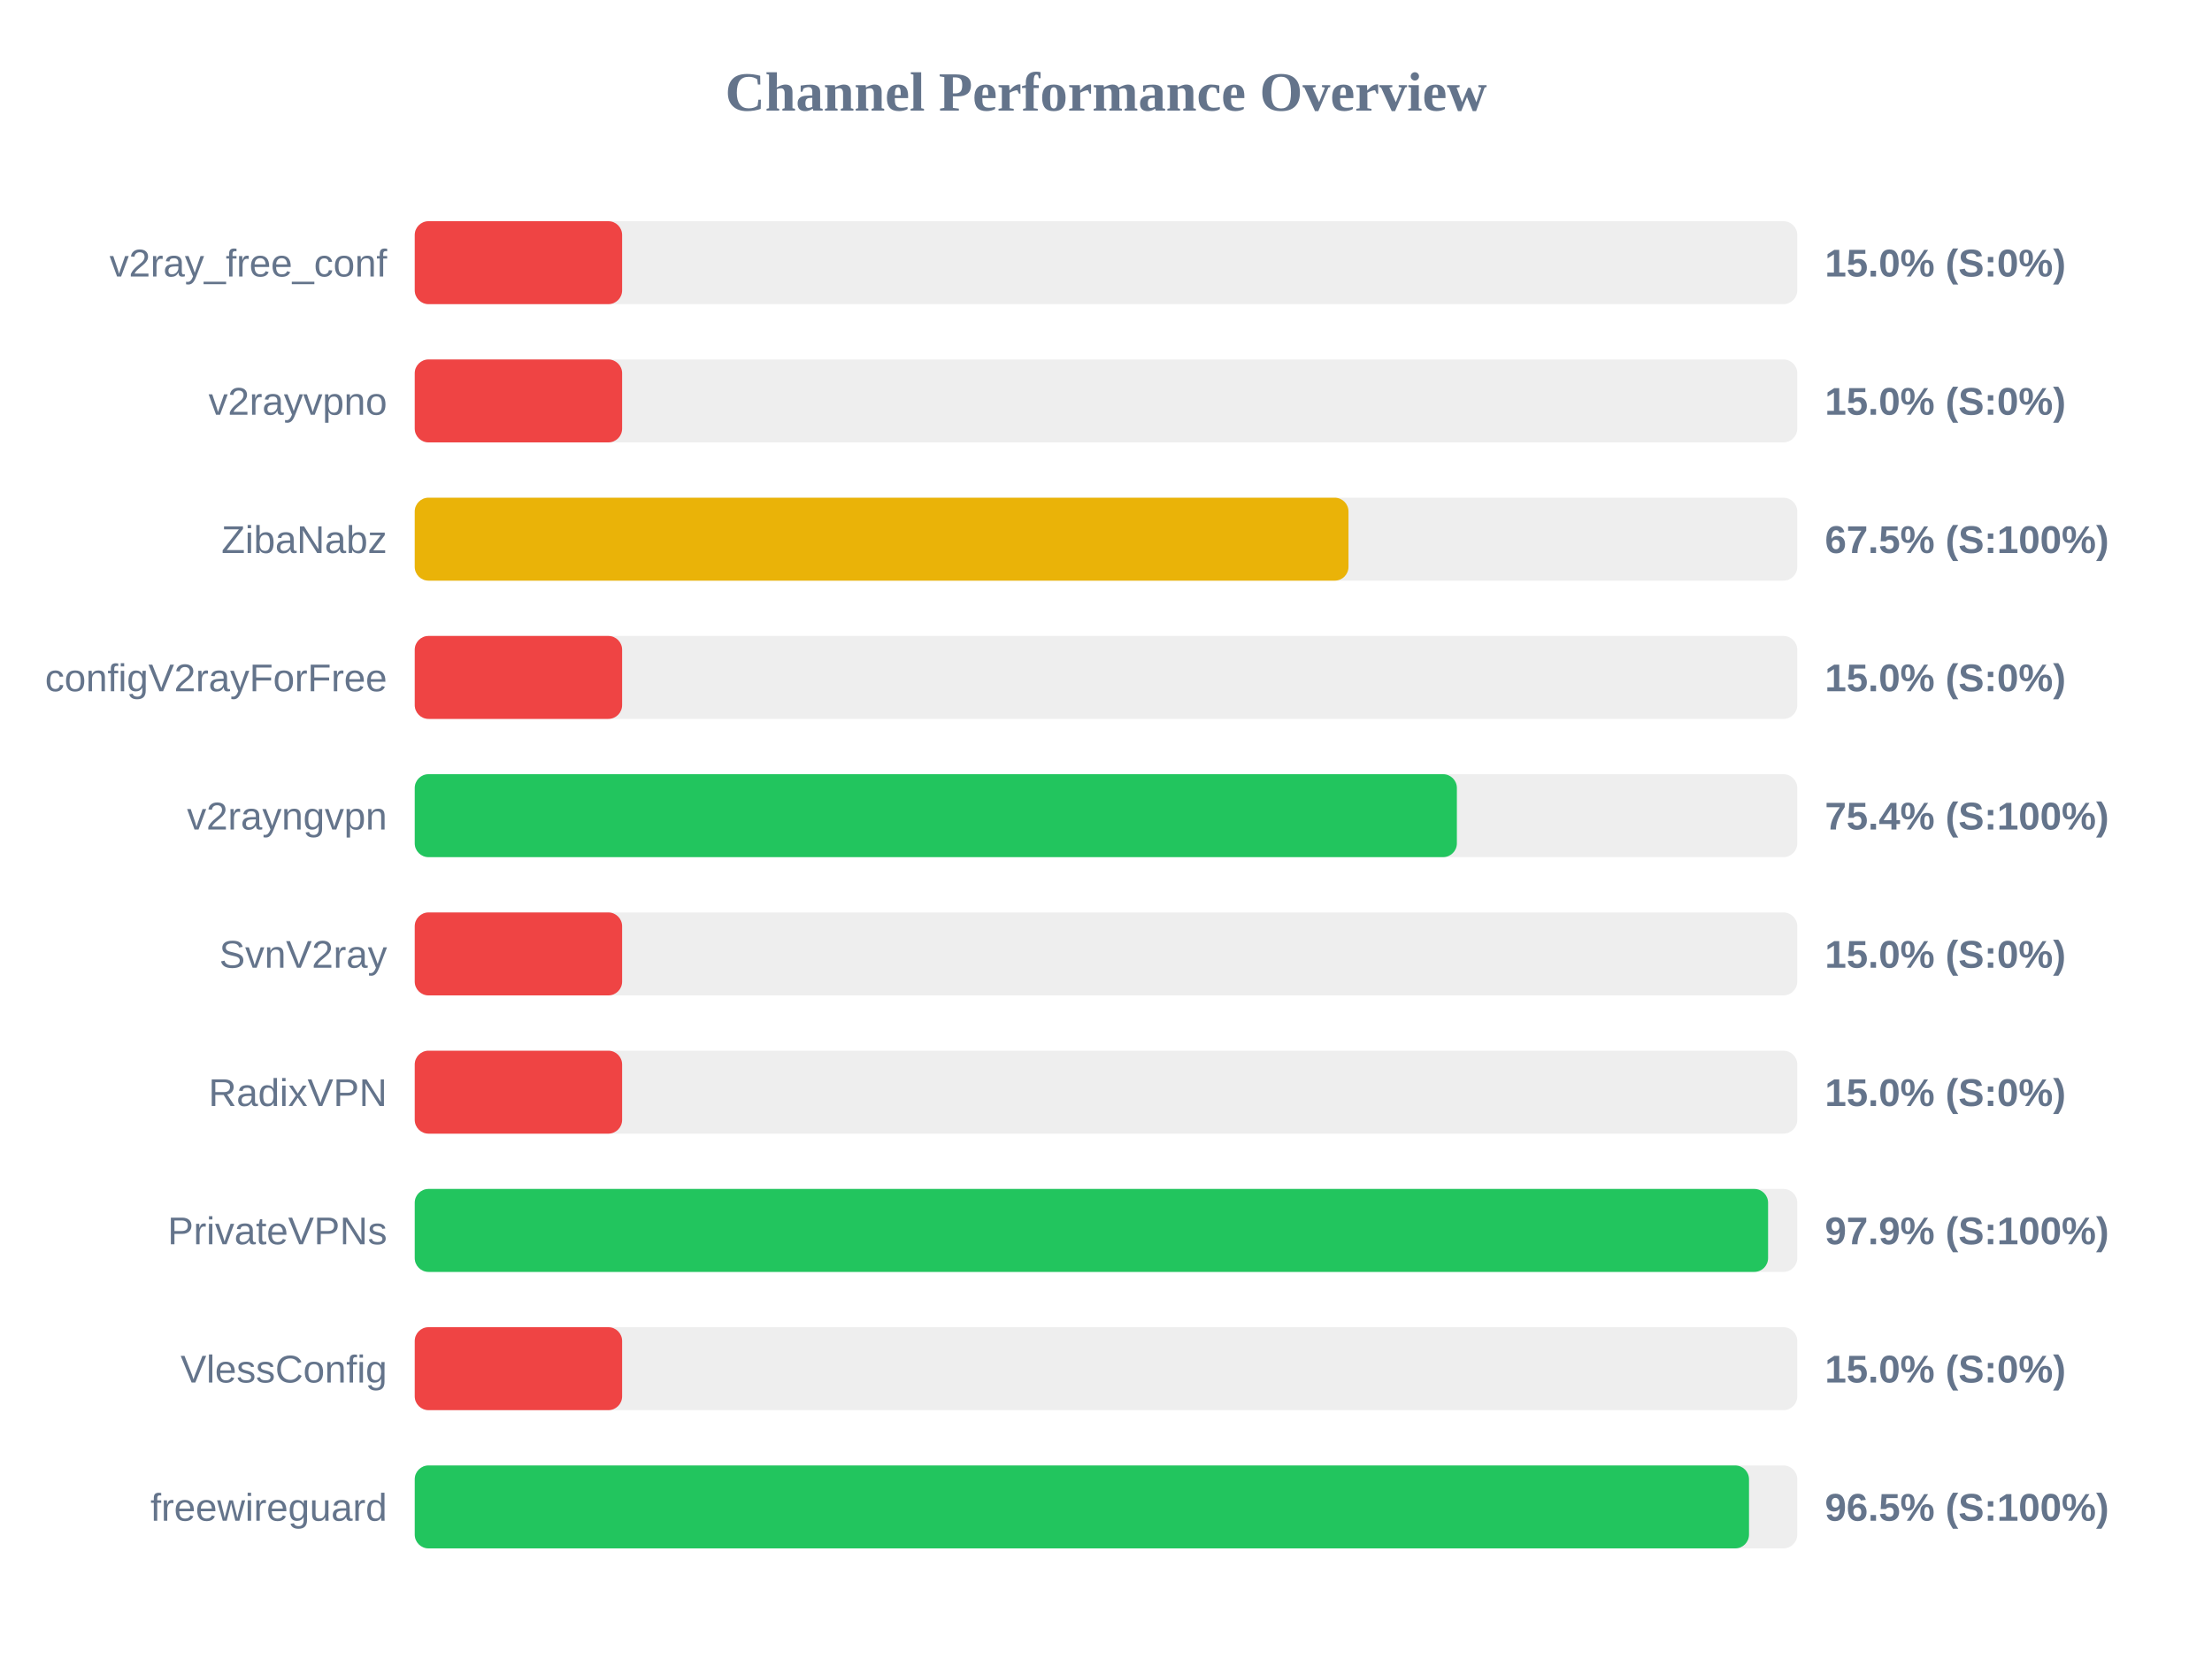
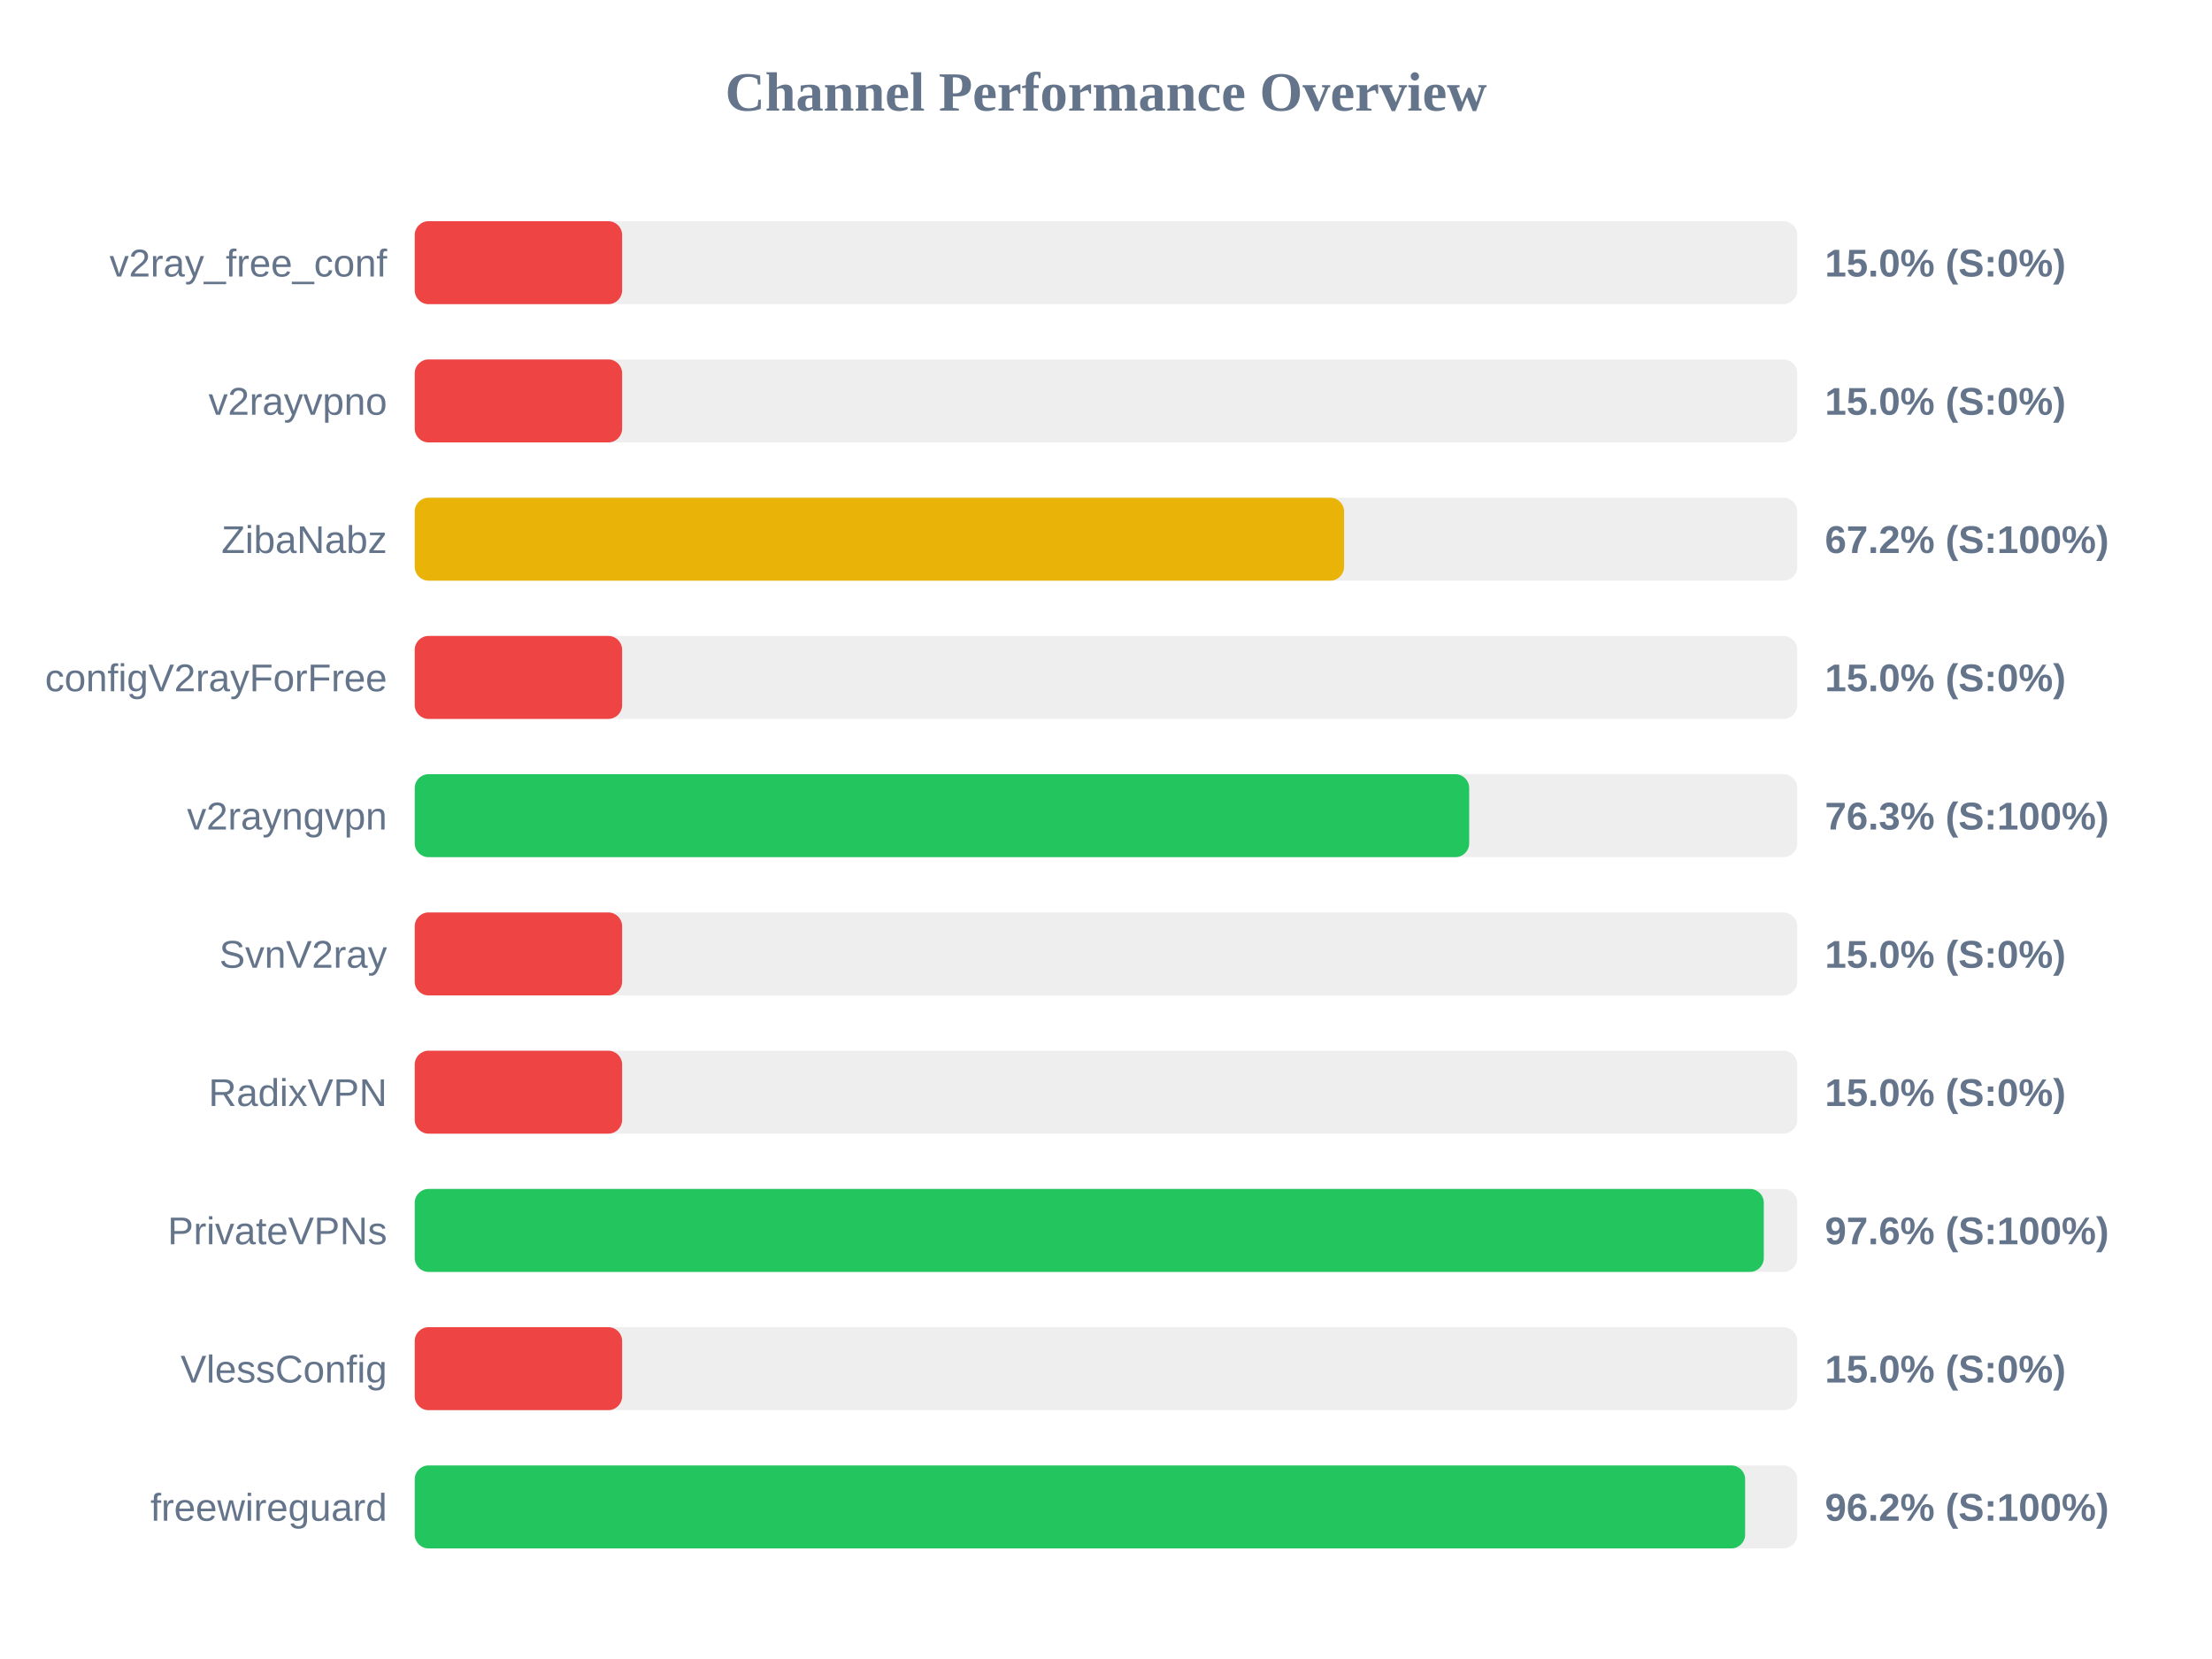
<svg xmlns="http://www.w3.org/2000/svg" width="800" height="600" version="1.1">
  <style>
        .row { font: 14px Arial; fill: #64748b; }
        .score { font: bold 14px Arial; fill: #64748b; }
    </style>
  <text x="400" y="40" text-anchor="middle" font-size="20px" font-weight="bold" fill="#64748b">Channel Performance Overview</text>
  <rect x="150" y="80" width="500" height="30" fill="#eee" rx="5" />
  <rect x="150" y="80" width="75.0" height="30" fill="#ef4444" rx="5" />
  <text x="140" y="100" text-anchor="end" class="row">v2ray_free_conf</text>
  <text x="660" y="100" text-anchor="start" class="score">15.0% (S:0%)</text>
  <rect x="150" y="130" width="500" height="30" fill="#eee" rx="5" />
  <rect x="150" y="130" width="75.0" height="30" fill="#ef4444" rx="5" />
  <text x="140" y="150" text-anchor="end" class="row">v2rayvpno</text>
  <text x="660" y="150" text-anchor="start" class="score">15.0% (S:0%)</text>
  <rect x="150" y="180" width="500" height="30" fill="#eee" rx="5" />
-   <rect x="150" y="180" width="337.7" height="30" fill="#eab308" rx="5" />
+   <rect x="150" y="180" width="336.1" height="30" fill="#eab308" rx="5" />
  <text x="140" y="200" text-anchor="end" class="row">ZibaNabz</text>
-   <text x="660" y="200" text-anchor="start" class="score">67.5% (S:100%)</text>
+   <text x="660" y="200" text-anchor="start" class="score">67.2% (S:100%)</text>
  <rect x="150" y="230" width="500" height="30" fill="#eee" rx="5" />
  <rect x="150" y="230" width="75.0" height="30" fill="#ef4444" rx="5" />
  <text x="140" y="250" text-anchor="end" class="row">configV2rayForFree</text>
  <text x="660" y="250" text-anchor="start" class="score">15.0% (S:0%)</text>
  <rect x="150" y="280" width="500" height="30" fill="#eee" rx="5" />
-   <rect x="150" y="280" width="376.9" height="30" fill="#22c55e" rx="5" />
+   <rect x="150" y="280" width="381.35" height="30" fill="#22c55e" rx="5" />
  <text x="140" y="300" text-anchor="end" class="row">v2rayngvpn</text>
-   <text x="660" y="300" text-anchor="start" class="score">75.4% (S:100%)</text>
+   <text x="660" y="300" text-anchor="start" class="score">76.3% (S:100%)</text>
  <rect x="150" y="330" width="500" height="30" fill="#eee" rx="5" />
  <rect x="150" y="330" width="75.0" height="30" fill="#ef4444" rx="5" />
  <text x="140" y="350" text-anchor="end" class="row">SvnV2ray</text>
  <text x="660" y="350" text-anchor="start" class="score">15.0% (S:0%)</text>
  <rect x="150" y="380" width="500" height="30" fill="#eee" rx="5" />
  <rect x="150" y="380" width="75.0" height="30" fill="#ef4444" rx="5" />
  <text x="140" y="400" text-anchor="end" class="row">RadixVPN</text>
  <text x="660" y="400" text-anchor="start" class="score">15.0% (S:0%)</text>
  <rect x="150" y="430" width="500" height="30" fill="#eee" rx="5" />
-   <rect x="150" y="430" width="489.45" height="30" fill="#22c55e" rx="5" />
+   <rect x="150" y="430" width="487.9" height="30" fill="#22c55e" rx="5" />
  <text x="140" y="450" text-anchor="end" class="row">PrivateVPNs</text>
-   <text x="660" y="450" text-anchor="start" class="score">97.9% (S:100%)</text>
+   <text x="660" y="450" text-anchor="start" class="score">97.6% (S:100%)</text>
  <rect x="150" y="480" width="500" height="30" fill="#eee" rx="5" />
  <rect x="150" y="480" width="75.0" height="30" fill="#ef4444" rx="5" />
  <text x="140" y="500" text-anchor="end" class="row">VlessConfig</text>
  <text x="660" y="500" text-anchor="start" class="score">15.0% (S:0%)</text>
  <rect x="150" y="530" width="500" height="30" fill="#eee" rx="5" />
-   <rect x="150" y="530" width="482.55" height="30" fill="#22c55e" rx="5" />
+   <rect x="150" y="530" width="481.15" height="30" fill="#22c55e" rx="5" />
  <text x="140" y="550" text-anchor="end" class="row">freewireguard</text>
-   <text x="660" y="550" text-anchor="start" class="score">96.5% (S:100%)</text>
+   <text x="660" y="550" text-anchor="start" class="score">96.2% (S:100%)</text>
</svg>
